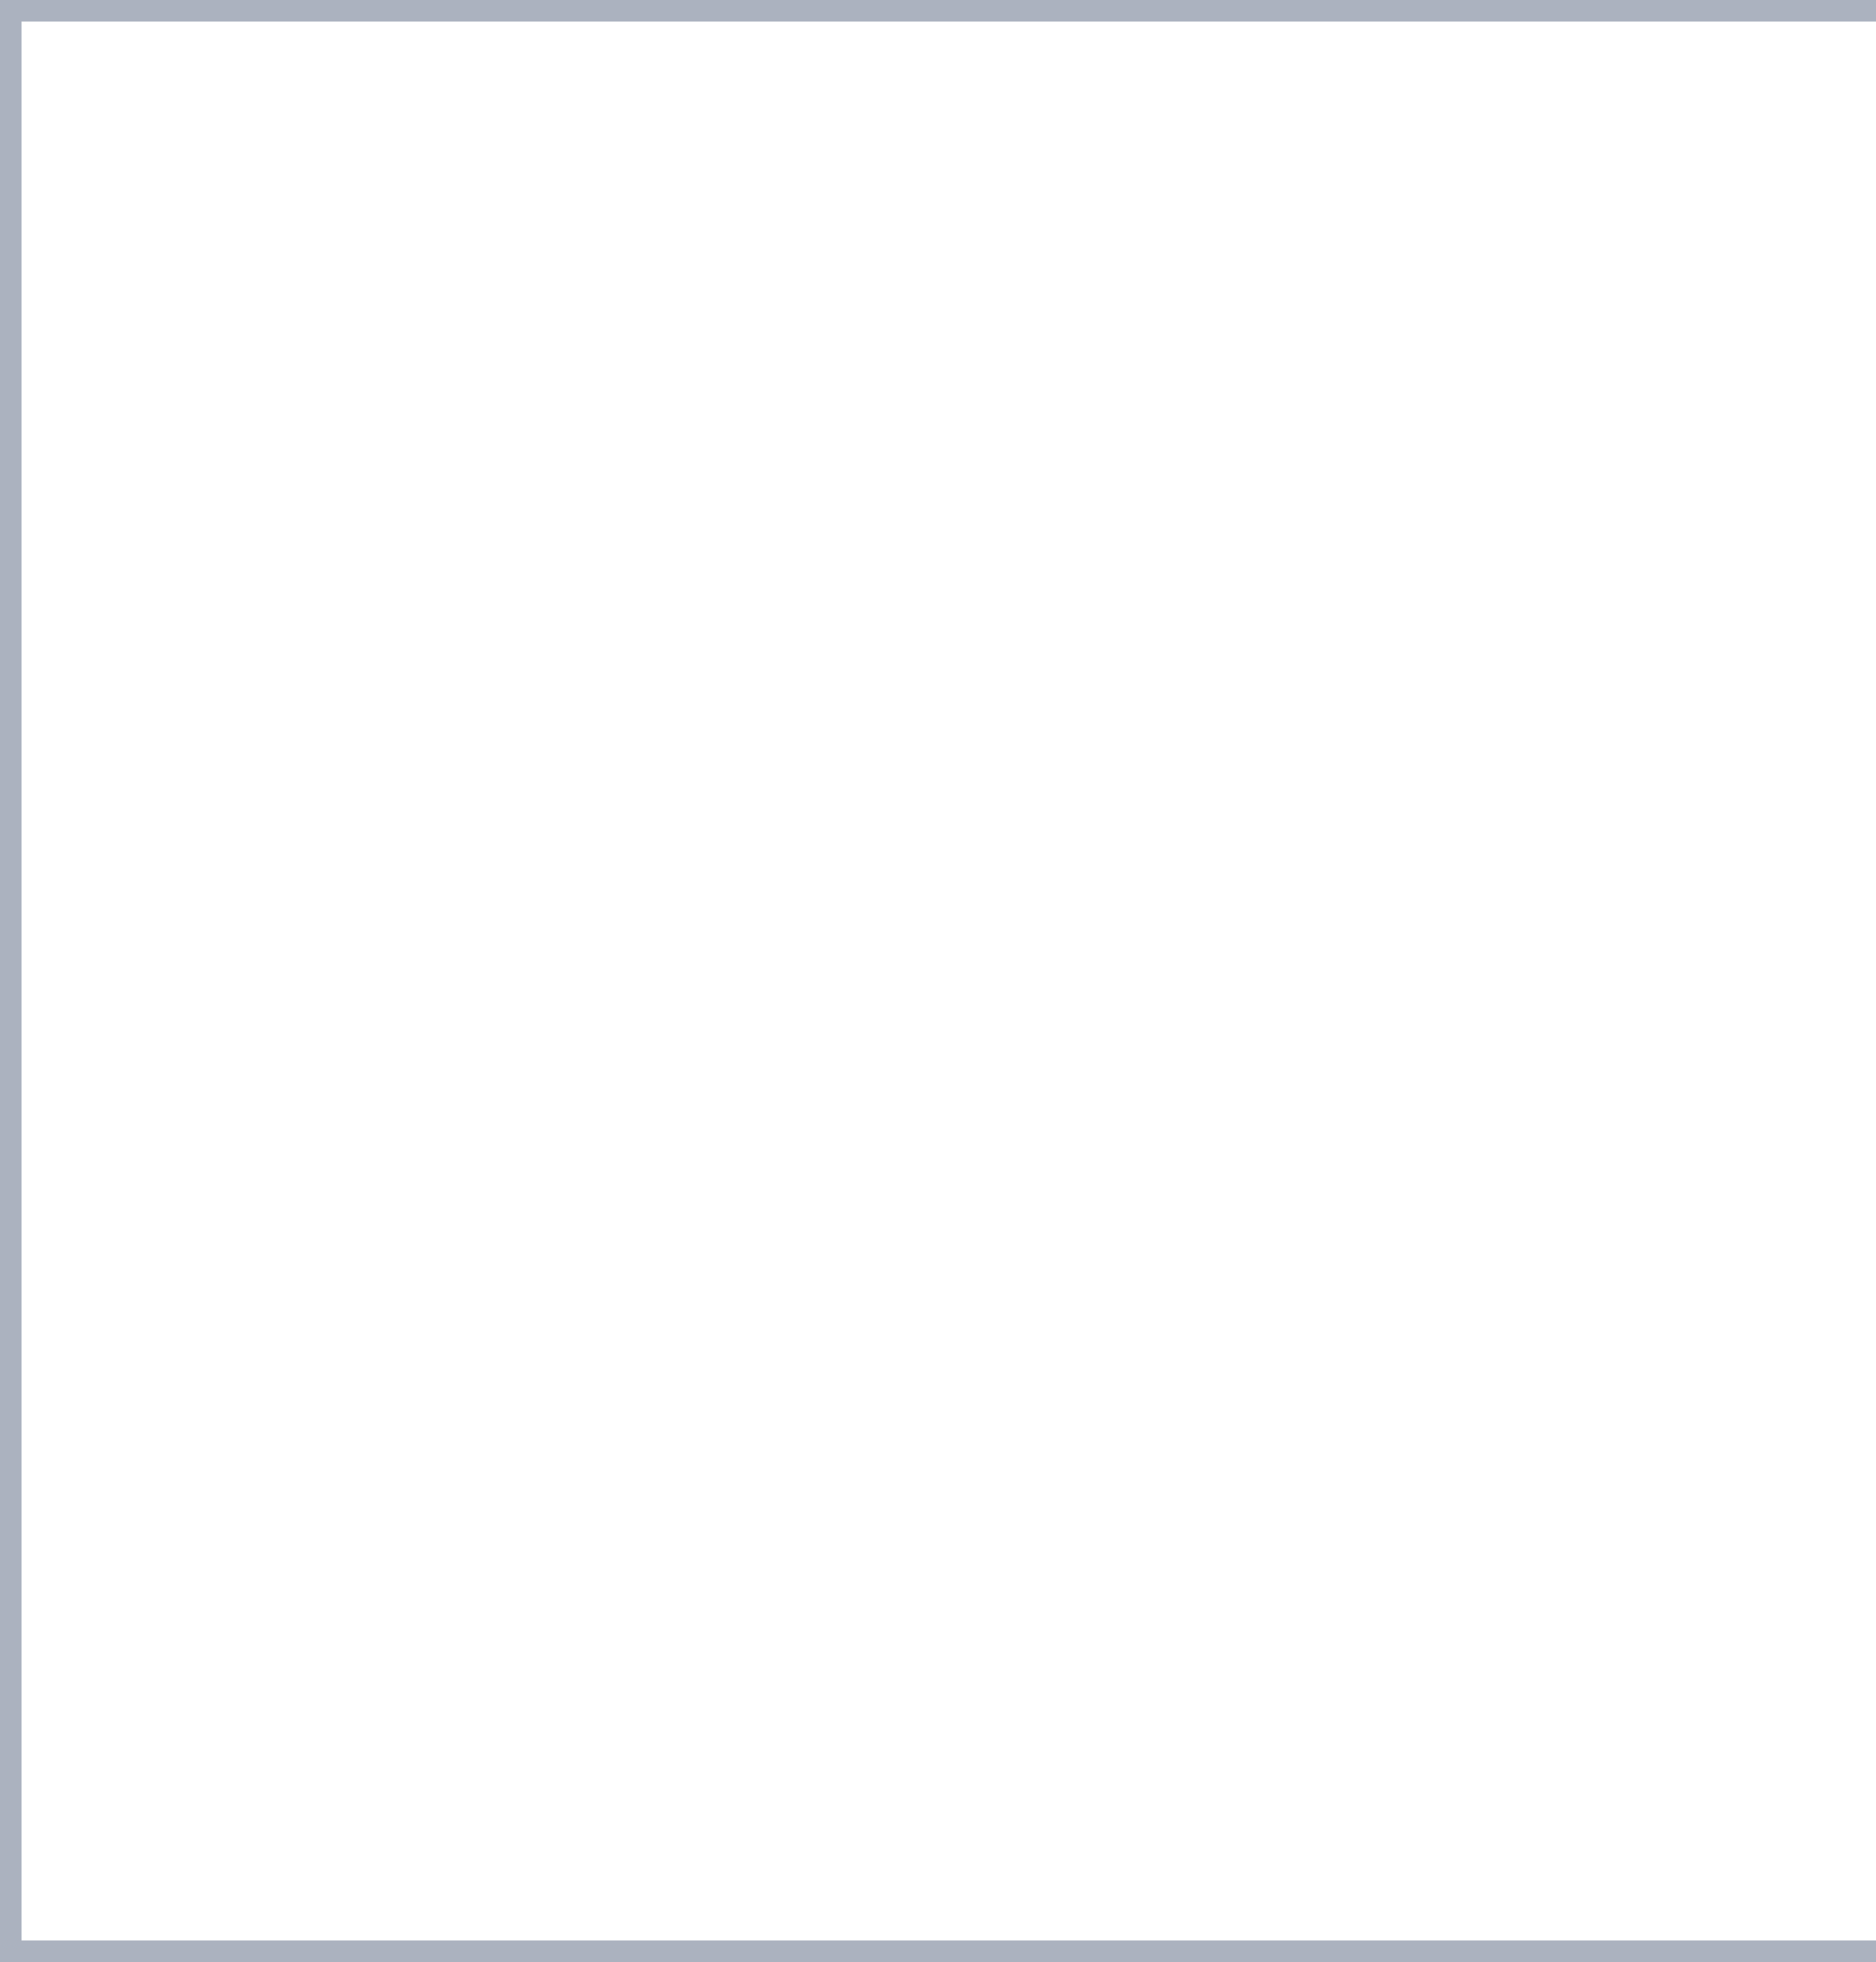
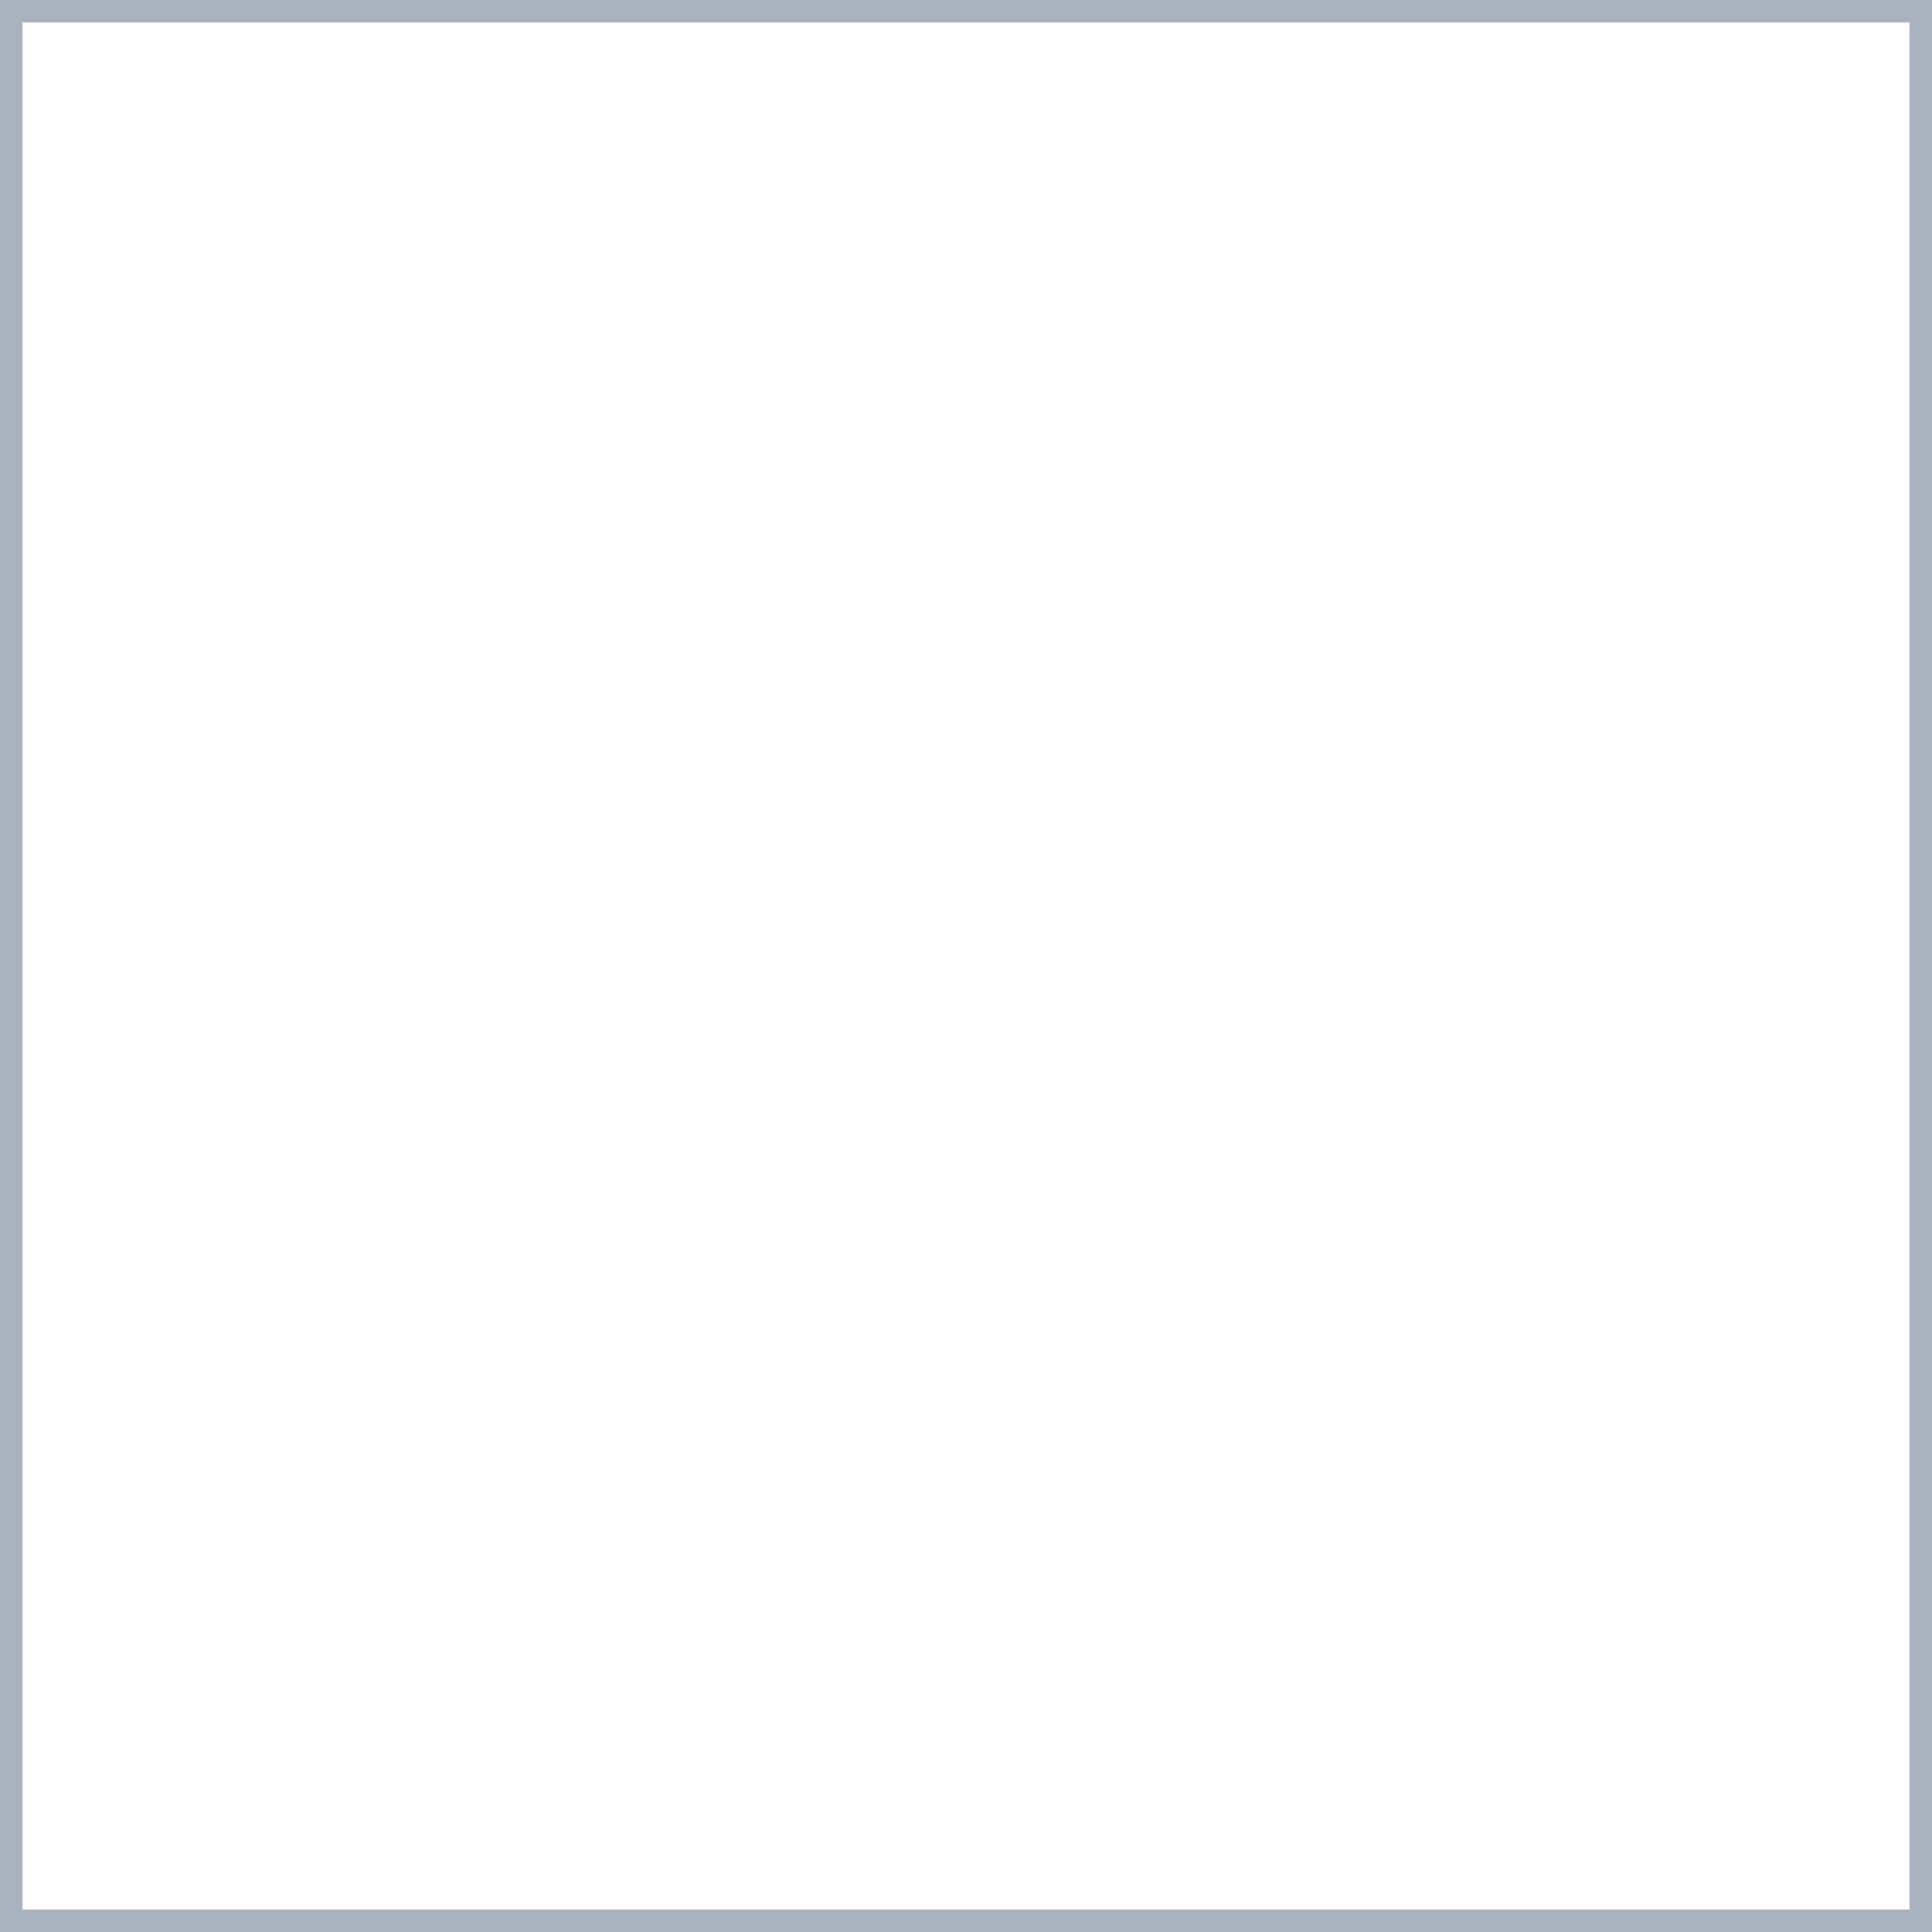
- <svg xmlns="http://www.w3.org/2000/svg" width="87" height="91" viewBox="0 0 87 91" fill="none">
-   <rect x="0.5" y="0.5" width="90" height="90" stroke="#ABB2BF" />
+ <svg xmlns="http://www.w3.org/2000/svg" width="86" height="86" viewBox="0 0 86 86" fill="none">
+   <rect x="0.5" y="0.5" width="85" height="85" stroke="#ABB2BF" />
</svg>
